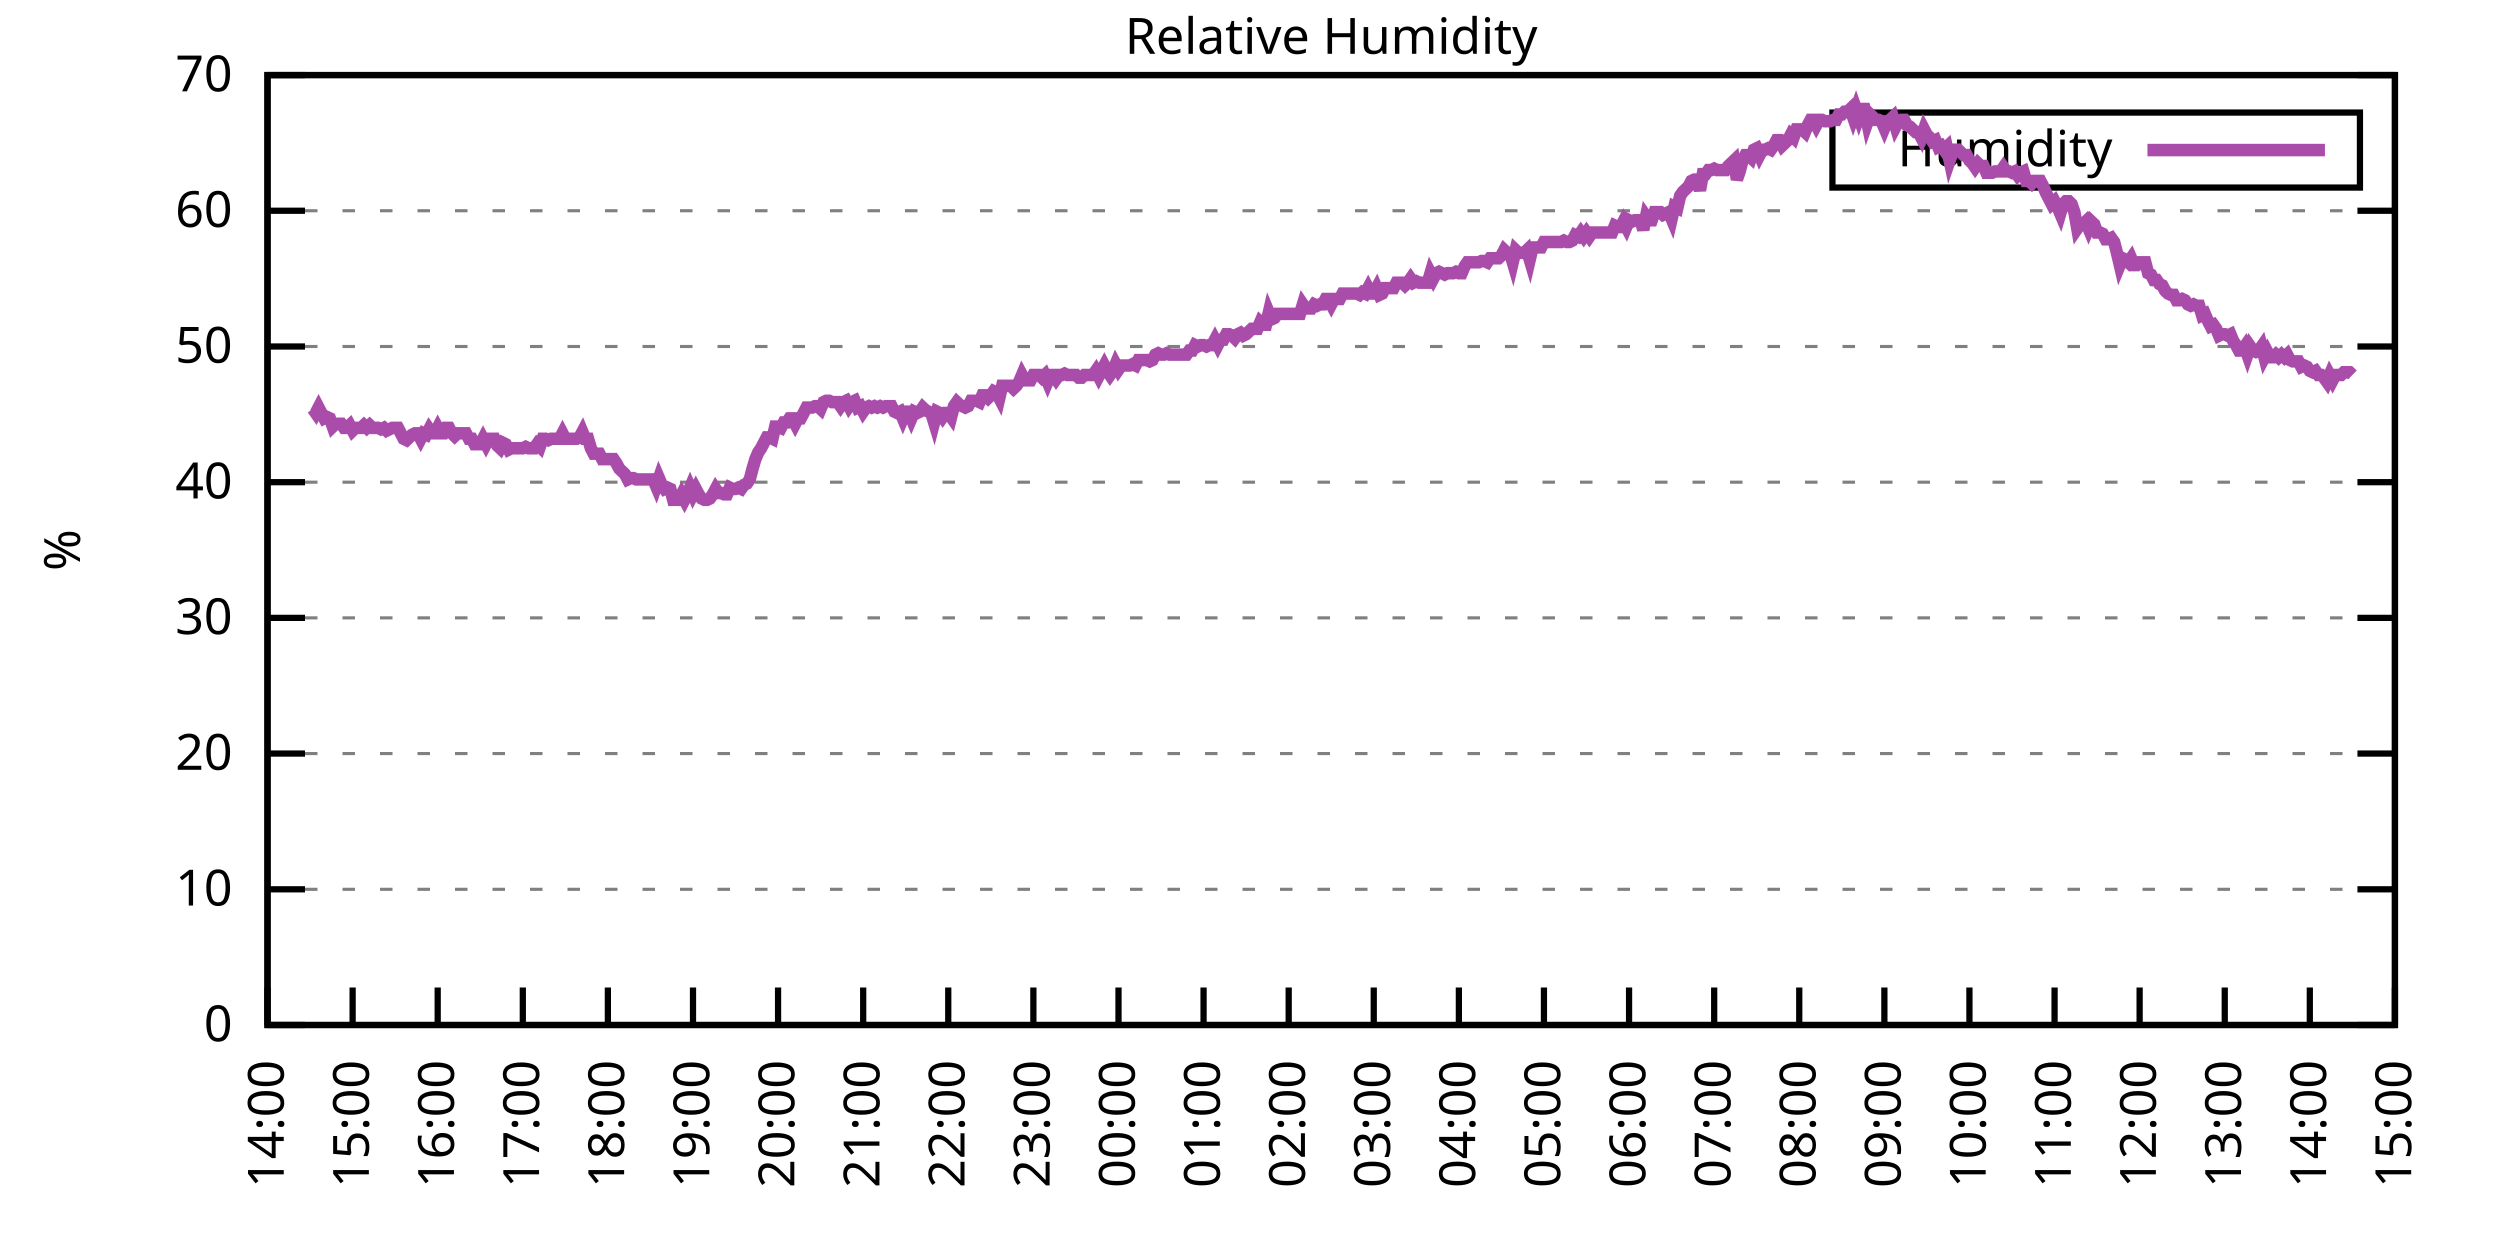
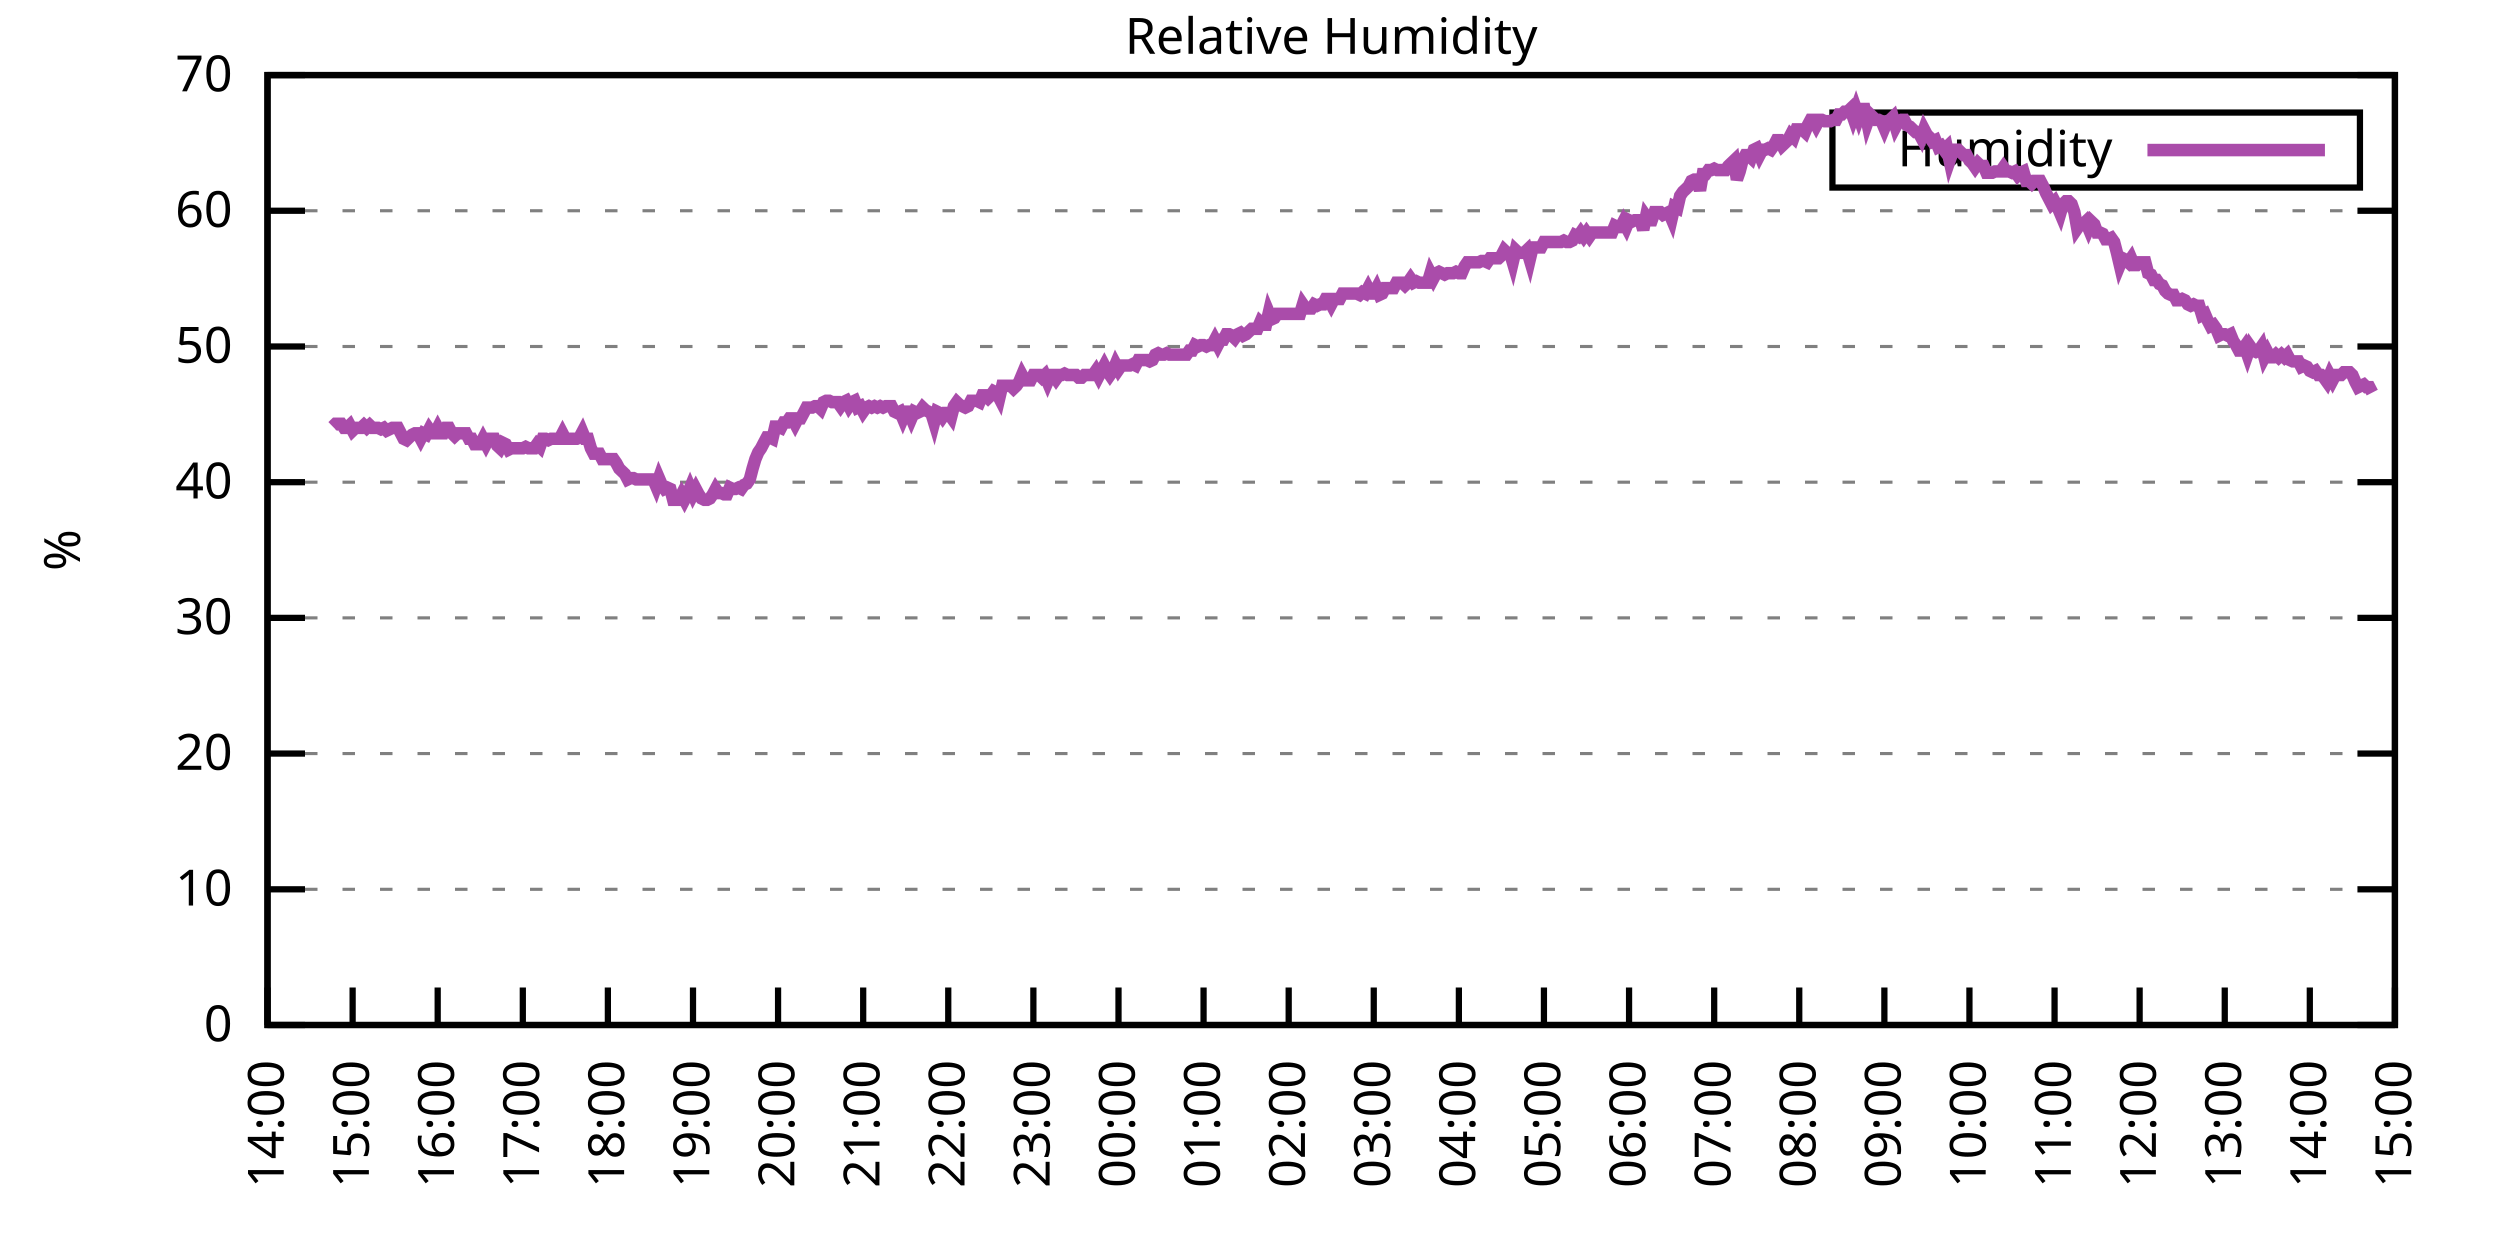
<svg xmlns="http://www.w3.org/2000/svg" xmlns:xlink="http://www.w3.org/1999/xlink" width="400" height="200" viewBox="0 0 400 200">
  <g id="gnuplot_canvas">
    <rect x="0" y="0" width="400" height="200" fill="none" />
    <defs>
      <circle id="gpDot" r="0.5" stroke-width="0.5" stroke="currentColor" />
      <path id="gpPt0" stroke-width="0.333" stroke="currentColor" d="M-1,0 h2 M0,-1 v2" />
      <path id="gpPt1" stroke-width="0.333" stroke="currentColor" d="M-1,-1 L1,1 M1,-1 L-1,1" />
      <path id="gpPt2" stroke-width="0.333" stroke="currentColor" d="M-1,0 L1,0 M0,-1 L0,1 M-1,-1 L1,1 M-1,1 L1,-1" />
      <rect id="gpPt3" stroke-width="0.333" stroke="currentColor" x="-1" y="-1" width="2" height="2" />
      <rect id="gpPt4" stroke-width="0.333" stroke="currentColor" fill="currentColor" x="-1" y="-1" width="2" height="2" />
      <circle id="gpPt5" stroke-width="0.333" stroke="currentColor" cx="0" cy="0" r="1" />
      <use xlink:href="#gpPt5" id="gpPt6" fill="currentColor" stroke="none" />
      <path id="gpPt7" stroke-width="0.333" stroke="currentColor" d="M0,-1.33 L-1.33,0.67 L1.33,0.67 z" />
      <use xlink:href="#gpPt7" id="gpPt8" fill="currentColor" stroke="none" />
      <use xlink:href="#gpPt7" id="gpPt9" stroke="currentColor" transform="rotate(180)" />
      <use xlink:href="#gpPt9" id="gpPt10" fill="currentColor" stroke="none" />
      <use xlink:href="#gpPt3" id="gpPt11" stroke="currentColor" transform="rotate(45)" />
      <use xlink:href="#gpPt11" id="gpPt12" fill="currentColor" stroke="none" />
      <path id="gpPt13" stroke-width="0.333" stroke="currentColor" d="M0,1.330 L1.265,0.411 L0.782,-1.067 L-0.782,-1.076 L-1.265,0.411 z" />
      <use xlink:href="#gpPt13" id="gpPt14" fill="currentColor" stroke="none" />
      <filter id="textbox" filterUnits="objectBoundingBox" x="0" y="0" height="1" width="1">
        <feFlood flood-color="white" flood-opacity="1" result="bgnd" />
        <feComposite in="SourceGraphic" in2="bgnd" operator="atop" />
      </filter>
      <filter id="greybox" filterUnits="objectBoundingBox" x="0" y="0" height="1" width="1">
        <feFlood flood-color="lightgrey" flood-opacity="1" result="grey" />
        <feComposite in="SourceGraphic" in2="grey" operator="atop" />
      </filter>
    </defs>
    <g fill="none" color="white" stroke="currentColor" stroke-width="1.00" stroke-linecap="butt" stroke-linejoin="miter">
</g>
    <g fill="none" color="black" stroke="currentColor" stroke-width="1.00" stroke-linecap="butt" stroke-linejoin="miter">
      <g stroke="none" shape-rendering="crispEdges">
        <polygon fill="rgb(255, 255, 255)" points="42.80,164.00 383.18,164.00 383.18,12.02 42.80,12.02 " />
      </g>
    </g>
    <g fill="none" color="black" stroke="currentColor" stroke-width="1.00" stroke-linecap="butt" stroke-linejoin="miter">
</g>
    <g fill="none" color="black" stroke="black" stroke-width="0.50" stroke-linecap="butt" stroke-linejoin="miter">
</g>
    <g fill="none" color="gray" stroke="currentColor" stroke-width="0.50" stroke-linecap="butt" stroke-linejoin="miter">
      <path stroke="gray" stroke-dasharray="2,4" class="gridline" d="M42.80,164.00 L383.19,164.00  " />
    </g>
    <g fill="none" color="gray" stroke="gray" stroke-width="1.00" stroke-linecap="butt" stroke-linejoin="miter">
</g>
    <g fill="none" color="black" stroke="currentColor" stroke-width="1.00" stroke-linecap="butt" stroke-linejoin="miter">
      <path stroke="black" d="M42.80,164.00 L48.80,164.00 M383.19,164.00 L377.19,164.00  " />
      <g transform="translate(37.20,166.60)" stroke="none" fill="black" font-family="Sans" font-size="8.00" text-anchor="end">
        <text>
          <tspan font-family="Sans"> 0</tspan>
        </text>
      </g>
    </g>
    <g fill="none" color="black" stroke="currentColor" stroke-width="1.00" stroke-linecap="butt" stroke-linejoin="miter">
</g>
    <g fill="none" color="black" stroke="black" stroke-width="0.50" stroke-linecap="butt" stroke-linejoin="miter">
</g>
    <g fill="none" color="gray" stroke="currentColor" stroke-width="0.50" stroke-linecap="butt" stroke-linejoin="miter">
      <path stroke="gray" stroke-dasharray="2,4" class="gridline" d="M42.80,142.29 L383.19,142.29  " />
    </g>
    <g fill="none" color="gray" stroke="gray" stroke-width="1.00" stroke-linecap="butt" stroke-linejoin="miter">
</g>
    <g fill="none" color="black" stroke="currentColor" stroke-width="1.00" stroke-linecap="butt" stroke-linejoin="miter">
      <path stroke="black" d="M42.80,142.29 L48.80,142.29 M383.19,142.29 L377.19,142.29  " />
      <g transform="translate(37.20,144.89)" stroke="none" fill="black" font-family="Sans" font-size="8.00" text-anchor="end">
        <text>
          <tspan font-family="Sans"> 10</tspan>
        </text>
      </g>
    </g>
    <g fill="none" color="black" stroke="currentColor" stroke-width="1.00" stroke-linecap="butt" stroke-linejoin="miter">
</g>
    <g fill="none" color="black" stroke="black" stroke-width="0.50" stroke-linecap="butt" stroke-linejoin="miter">
</g>
    <g fill="none" color="gray" stroke="currentColor" stroke-width="0.50" stroke-linecap="butt" stroke-linejoin="miter">
      <path stroke="gray" stroke-dasharray="2,4" class="gridline" d="M42.80,120.57 L383.19,120.57  " />
    </g>
    <g fill="none" color="gray" stroke="gray" stroke-width="1.00" stroke-linecap="butt" stroke-linejoin="miter">
</g>
    <g fill="none" color="black" stroke="currentColor" stroke-width="1.00" stroke-linecap="butt" stroke-linejoin="miter">
      <path stroke="black" d="M42.80,120.57 L48.80,120.57 M383.19,120.57 L377.19,120.57  " />
      <g transform="translate(37.20,123.17)" stroke="none" fill="black" font-family="Sans" font-size="8.00" text-anchor="end">
        <text>
          <tspan font-family="Sans"> 20</tspan>
        </text>
      </g>
    </g>
    <g fill="none" color="black" stroke="currentColor" stroke-width="1.00" stroke-linecap="butt" stroke-linejoin="miter">
</g>
    <g fill="none" color="black" stroke="black" stroke-width="0.50" stroke-linecap="butt" stroke-linejoin="miter">
</g>
    <g fill="none" color="gray" stroke="currentColor" stroke-width="0.50" stroke-linecap="butt" stroke-linejoin="miter">
      <path stroke="gray" stroke-dasharray="2,4" class="gridline" d="M42.80,98.86 L383.19,98.86  " />
    </g>
    <g fill="none" color="gray" stroke="gray" stroke-width="1.00" stroke-linecap="butt" stroke-linejoin="miter">
</g>
    <g fill="none" color="black" stroke="currentColor" stroke-width="1.00" stroke-linecap="butt" stroke-linejoin="miter">
      <path stroke="black" d="M42.80,98.86 L48.80,98.86 M383.19,98.86 L377.19,98.86  " />
      <g transform="translate(37.20,101.46)" stroke="none" fill="black" font-family="Sans" font-size="8.00" text-anchor="end">
        <text>
          <tspan font-family="Sans"> 30</tspan>
        </text>
      </g>
    </g>
    <g fill="none" color="black" stroke="currentColor" stroke-width="1.00" stroke-linecap="butt" stroke-linejoin="miter">
</g>
    <g fill="none" color="black" stroke="black" stroke-width="0.50" stroke-linecap="butt" stroke-linejoin="miter">
</g>
    <g fill="none" color="gray" stroke="currentColor" stroke-width="0.50" stroke-linecap="butt" stroke-linejoin="miter">
      <path stroke="gray" stroke-dasharray="2,4" class="gridline" d="M42.80,77.15 L383.19,77.15  " />
    </g>
    <g fill="none" color="gray" stroke="gray" stroke-width="1.00" stroke-linecap="butt" stroke-linejoin="miter">
</g>
    <g fill="none" color="black" stroke="currentColor" stroke-width="1.00" stroke-linecap="butt" stroke-linejoin="miter">
      <path stroke="black" d="M42.80,77.15 L48.80,77.15 M383.19,77.15 L377.19,77.15  " />
      <g transform="translate(37.20,79.75)" stroke="none" fill="black" font-family="Sans" font-size="8.00" text-anchor="end">
        <text>
          <tspan font-family="Sans"> 40</tspan>
        </text>
      </g>
    </g>
    <g fill="none" color="black" stroke="currentColor" stroke-width="1.00" stroke-linecap="butt" stroke-linejoin="miter">
</g>
    <g fill="none" color="black" stroke="black" stroke-width="0.50" stroke-linecap="butt" stroke-linejoin="miter">
</g>
    <g fill="none" color="gray" stroke="currentColor" stroke-width="0.50" stroke-linecap="butt" stroke-linejoin="miter">
      <path stroke="gray" stroke-dasharray="2,4" class="gridline" d="M42.80,55.44 L383.19,55.44  " />
    </g>
    <g fill="none" color="gray" stroke="gray" stroke-width="1.00" stroke-linecap="butt" stroke-linejoin="miter">
</g>
    <g fill="none" color="black" stroke="currentColor" stroke-width="1.00" stroke-linecap="butt" stroke-linejoin="miter">
      <path stroke="black" d="M42.80,55.44 L48.80,55.44 M383.19,55.44 L377.19,55.44  " />
      <g transform="translate(37.20,58.04)" stroke="none" fill="black" font-family="Sans" font-size="8.00" text-anchor="end">
        <text>
          <tspan font-family="Sans"> 50</tspan>
        </text>
      </g>
    </g>
    <g fill="none" color="black" stroke="currentColor" stroke-width="1.00" stroke-linecap="butt" stroke-linejoin="miter">
</g>
    <g fill="none" color="black" stroke="black" stroke-width="0.50" stroke-linecap="butt" stroke-linejoin="miter">
</g>
    <g fill="none" color="gray" stroke="currentColor" stroke-width="0.50" stroke-linecap="butt" stroke-linejoin="miter">
      <path stroke="gray" stroke-dasharray="2,4" class="gridline" d="M42.80,33.72 L383.19,33.72  " />
    </g>
    <g fill="none" color="gray" stroke="gray" stroke-width="1.00" stroke-linecap="butt" stroke-linejoin="miter">
</g>
    <g fill="none" color="black" stroke="currentColor" stroke-width="1.00" stroke-linecap="butt" stroke-linejoin="miter">
      <path stroke="black" d="M42.80,33.72 L48.80,33.72 M383.19,33.72 L377.19,33.72  " />
      <g transform="translate(37.20,36.32)" stroke="none" fill="black" font-family="Sans" font-size="8.00" text-anchor="end">
        <text>
          <tspan font-family="Sans"> 60</tspan>
        </text>
      </g>
    </g>
    <g fill="none" color="black" stroke="currentColor" stroke-width="1.00" stroke-linecap="butt" stroke-linejoin="miter">
</g>
    <g fill="none" color="black" stroke="black" stroke-width="0.50" stroke-linecap="butt" stroke-linejoin="miter">
</g>
    <g fill="none" color="gray" stroke="currentColor" stroke-width="0.50" stroke-linecap="butt" stroke-linejoin="miter">
      <path stroke="gray" stroke-dasharray="2,4" class="gridline" d="M42.80,12.01 L383.19,12.01  " />
    </g>
    <g fill="none" color="gray" stroke="gray" stroke-width="1.00" stroke-linecap="butt" stroke-linejoin="miter">
</g>
    <g fill="none" color="black" stroke="currentColor" stroke-width="1.00" stroke-linecap="butt" stroke-linejoin="miter">
      <path stroke="black" d="M42.80,12.01 L48.80,12.01 M383.19,12.01 L377.19,12.01  " />
      <g transform="translate(37.20,14.61)" stroke="none" fill="black" font-family="Sans" font-size="8.00" text-anchor="end">
        <text>
          <tspan font-family="Sans"> 70</tspan>
        </text>
      </g>
    </g>
    <g fill="none" color="black" stroke="currentColor" stroke-width="1.00" stroke-linecap="butt" stroke-linejoin="miter">
      <path stroke="black" d="M42.80,164.00 L42.80,158.00  " />
      <g transform="translate(45.40,169.60) rotate(270.00)" stroke="none" fill="black" font-family="Sans" font-size="8.00" text-anchor="end">
        <text>
          <tspan font-family="Sans">14:00</tspan>
        </text>
      </g>
    </g>
    <g fill="none" color="black" stroke="currentColor" stroke-width="1.00" stroke-linecap="butt" stroke-linejoin="miter">
      <path stroke="black" d="M56.42,164.00 L56.42,158.00  " />
      <g transform="translate(59.02,169.60) rotate(270.00)" stroke="none" fill="black" font-family="Sans" font-size="8.00" text-anchor="end">
        <text>
          <tspan font-family="Sans">15:00</tspan>
        </text>
      </g>
    </g>
    <g fill="none" color="black" stroke="currentColor" stroke-width="1.00" stroke-linecap="butt" stroke-linejoin="miter">
      <path stroke="black" d="M70.03,164.00 L70.03,158.00  " />
      <g transform="translate(72.63,169.60) rotate(270.00)" stroke="none" fill="black" font-family="Sans" font-size="8.00" text-anchor="end">
        <text>
          <tspan font-family="Sans">16:00</tspan>
        </text>
      </g>
    </g>
    <g fill="none" color="black" stroke="currentColor" stroke-width="1.00" stroke-linecap="butt" stroke-linejoin="miter">
      <path stroke="black" d="M83.65,164.00 L83.65,158.00  " />
      <g transform="translate(86.25,169.60) rotate(270.00)" stroke="none" fill="black" font-family="Sans" font-size="8.00" text-anchor="end">
        <text>
          <tspan font-family="Sans">17:00</tspan>
        </text>
      </g>
    </g>
    <g fill="none" color="black" stroke="currentColor" stroke-width="1.00" stroke-linecap="butt" stroke-linejoin="miter">
      <path stroke="black" d="M97.26,164.00 L97.26,158.00  " />
      <g transform="translate(99.86,169.60) rotate(270.00)" stroke="none" fill="black" font-family="Sans" font-size="8.00" text-anchor="end">
        <text>
          <tspan font-family="Sans">18:00</tspan>
        </text>
      </g>
    </g>
    <g fill="none" color="black" stroke="currentColor" stroke-width="1.00" stroke-linecap="butt" stroke-linejoin="miter">
      <path stroke="black" d="M110.88,164.00 L110.88,158.00  " />
      <g transform="translate(113.48,169.60) rotate(270.00)" stroke="none" fill="black" font-family="Sans" font-size="8.00" text-anchor="end">
        <text>
          <tspan font-family="Sans">19:00</tspan>
        </text>
      </g>
    </g>
    <g fill="none" color="black" stroke="currentColor" stroke-width="1.00" stroke-linecap="butt" stroke-linejoin="miter">
      <path stroke="black" d="M124.49,164.00 L124.49,158.00  " />
      <g transform="translate(127.09,169.60) rotate(270.00)" stroke="none" fill="black" font-family="Sans" font-size="8.00" text-anchor="end">
        <text>
          <tspan font-family="Sans">20:00</tspan>
        </text>
      </g>
    </g>
    <g fill="none" color="black" stroke="currentColor" stroke-width="1.00" stroke-linecap="butt" stroke-linejoin="miter">
      <path stroke="black" d="M138.11,164.00 L138.11,158.00  " />
      <g transform="translate(140.71,169.60) rotate(270.00)" stroke="none" fill="black" font-family="Sans" font-size="8.00" text-anchor="end">
        <text>
          <tspan font-family="Sans">21:00</tspan>
        </text>
      </g>
    </g>
    <g fill="none" color="black" stroke="currentColor" stroke-width="1.00" stroke-linecap="butt" stroke-linejoin="miter">
      <path stroke="black" d="M151.72,164.00 L151.72,158.00  " />
      <g transform="translate(154.32,169.60) rotate(270.00)" stroke="none" fill="black" font-family="Sans" font-size="8.00" text-anchor="end">
        <text>
          <tspan font-family="Sans">22:00</tspan>
        </text>
      </g>
    </g>
    <g fill="none" color="black" stroke="currentColor" stroke-width="1.00" stroke-linecap="butt" stroke-linejoin="miter">
      <path stroke="black" d="M165.34,164.00 L165.34,158.00  " />
      <g transform="translate(167.94,169.60) rotate(270.00)" stroke="none" fill="black" font-family="Sans" font-size="8.00" text-anchor="end">
        <text>
          <tspan font-family="Sans">23:00</tspan>
        </text>
      </g>
    </g>
    <g fill="none" color="black" stroke="currentColor" stroke-width="1.00" stroke-linecap="butt" stroke-linejoin="miter">
      <path stroke="black" d="M178.96,164.00 L178.96,158.00  " />
      <g transform="translate(181.56,169.60) rotate(270.00)" stroke="none" fill="black" font-family="Sans" font-size="8.00" text-anchor="end">
        <text>
          <tspan font-family="Sans">00:00</tspan>
        </text>
      </g>
    </g>
    <g fill="none" color="black" stroke="currentColor" stroke-width="1.00" stroke-linecap="butt" stroke-linejoin="miter">
      <path stroke="black" d="M192.57,164.00 L192.57,158.00  " />
      <g transform="translate(195.17,169.60) rotate(270.00)" stroke="none" fill="black" font-family="Sans" font-size="8.00" text-anchor="end">
        <text>
          <tspan font-family="Sans">01:00</tspan>
        </text>
      </g>
    </g>
    <g fill="none" color="black" stroke="currentColor" stroke-width="1.00" stroke-linecap="butt" stroke-linejoin="miter">
      <path stroke="black" d="M206.19,164.00 L206.19,158.00  " />
      <g transform="translate(208.79,169.60) rotate(270.00)" stroke="none" fill="black" font-family="Sans" font-size="8.00" text-anchor="end">
        <text>
          <tspan font-family="Sans">02:00</tspan>
        </text>
      </g>
    </g>
    <g fill="none" color="black" stroke="currentColor" stroke-width="1.00" stroke-linecap="butt" stroke-linejoin="miter">
      <path stroke="black" d="M219.80,164.00 L219.80,158.00  " />
      <g transform="translate(222.40,169.60) rotate(270.00)" stroke="none" fill="black" font-family="Sans" font-size="8.00" text-anchor="end">
        <text>
          <tspan font-family="Sans">03:00</tspan>
        </text>
      </g>
    </g>
    <g fill="none" color="black" stroke="currentColor" stroke-width="1.00" stroke-linecap="butt" stroke-linejoin="miter">
      <path stroke="black" d="M233.42,164.00 L233.42,158.00  " />
      <g transform="translate(236.02,169.60) rotate(270.00)" stroke="none" fill="black" font-family="Sans" font-size="8.00" text-anchor="end">
        <text>
          <tspan font-family="Sans">04:00</tspan>
        </text>
      </g>
    </g>
    <g fill="none" color="black" stroke="currentColor" stroke-width="1.00" stroke-linecap="butt" stroke-linejoin="miter">
      <path stroke="black" d="M247.03,164.00 L247.03,158.00  " />
      <g transform="translate(249.63,169.60) rotate(270.00)" stroke="none" fill="black" font-family="Sans" font-size="8.00" text-anchor="end">
        <text>
          <tspan font-family="Sans">05:00</tspan>
        </text>
      </g>
    </g>
    <g fill="none" color="black" stroke="currentColor" stroke-width="1.00" stroke-linecap="butt" stroke-linejoin="miter">
      <path stroke="black" d="M260.65,164.00 L260.65,158.00  " />
      <g transform="translate(263.25,169.60) rotate(270.00)" stroke="none" fill="black" font-family="Sans" font-size="8.00" text-anchor="end">
        <text>
          <tspan font-family="Sans">06:00</tspan>
        </text>
      </g>
    </g>
    <g fill="none" color="black" stroke="currentColor" stroke-width="1.00" stroke-linecap="butt" stroke-linejoin="miter">
      <path stroke="black" d="M274.27,164.00 L274.27,158.00  " />
      <g transform="translate(276.87,169.60) rotate(270.00)" stroke="none" fill="black" font-family="Sans" font-size="8.00" text-anchor="end">
        <text>
          <tspan font-family="Sans">07:00</tspan>
        </text>
      </g>
    </g>
    <g fill="none" color="black" stroke="currentColor" stroke-width="1.00" stroke-linecap="butt" stroke-linejoin="miter">
      <path stroke="black" d="M287.88,164.00 L287.88,158.00  " />
      <g transform="translate(290.48,169.60) rotate(270.00)" stroke="none" fill="black" font-family="Sans" font-size="8.00" text-anchor="end">
        <text>
          <tspan font-family="Sans">08:00</tspan>
        </text>
      </g>
    </g>
    <g fill="none" color="black" stroke="currentColor" stroke-width="1.00" stroke-linecap="butt" stroke-linejoin="miter">
      <path stroke="black" d="M301.50,164.00 L301.50,158.00  " />
      <g transform="translate(304.10,169.60) rotate(270.00)" stroke="none" fill="black" font-family="Sans" font-size="8.00" text-anchor="end">
        <text>
          <tspan font-family="Sans">09:00</tspan>
        </text>
      </g>
    </g>
    <g fill="none" color="black" stroke="currentColor" stroke-width="1.00" stroke-linecap="butt" stroke-linejoin="miter">
      <path stroke="black" d="M315.11,164.00 L315.11,158.00  " />
      <g transform="translate(317.71,169.60) rotate(270.00)" stroke="none" fill="black" font-family="Sans" font-size="8.00" text-anchor="end">
        <text>
          <tspan font-family="Sans">10:00</tspan>
        </text>
      </g>
    </g>
    <g fill="none" color="black" stroke="currentColor" stroke-width="1.00" stroke-linecap="butt" stroke-linejoin="miter">
      <path stroke="black" d="M328.73,164.00 L328.73,158.00  " />
      <g transform="translate(331.33,169.60) rotate(270.00)" stroke="none" fill="black" font-family="Sans" font-size="8.00" text-anchor="end">
        <text>
          <tspan font-family="Sans">11:00</tspan>
        </text>
      </g>
    </g>
    <g fill="none" color="black" stroke="currentColor" stroke-width="1.00" stroke-linecap="butt" stroke-linejoin="miter">
      <path stroke="black" d="M342.34,164.00 L342.34,158.00  " />
      <g transform="translate(344.94,169.60) rotate(270.00)" stroke="none" fill="black" font-family="Sans" font-size="8.00" text-anchor="end">
        <text>
          <tspan font-family="Sans">12:00</tspan>
        </text>
      </g>
    </g>
    <g fill="none" color="black" stroke="currentColor" stroke-width="1.00" stroke-linecap="butt" stroke-linejoin="miter">
      <path stroke="black" d="M355.96,164.00 L355.96,158.00  " />
      <g transform="translate(358.56,169.60) rotate(270.00)" stroke="none" fill="black" font-family="Sans" font-size="8.00" text-anchor="end">
        <text>
          <tspan font-family="Sans">13:00</tspan>
        </text>
      </g>
    </g>
    <g fill="none" color="black" stroke="currentColor" stroke-width="1.00" stroke-linecap="butt" stroke-linejoin="miter">
      <path stroke="black" d="M369.57,164.00 L369.57,158.00  " />
      <g transform="translate(372.17,169.60) rotate(270.00)" stroke="none" fill="black" font-family="Sans" font-size="8.00" text-anchor="end">
        <text>
          <tspan font-family="Sans">14:00</tspan>
        </text>
      </g>
    </g>
    <g fill="none" color="black" stroke="currentColor" stroke-width="1.00" stroke-linecap="butt" stroke-linejoin="miter">
      <path stroke="black" d="M383.19,164.00 L383.19,158.00  " />
      <g transform="translate(385.79,169.60) rotate(270.00)" stroke="none" fill="black" font-family="Sans" font-size="8.00" text-anchor="end">
        <text>
          <tspan font-family="Sans">15:00</tspan>
        </text>
      </g>
    </g>
    <g fill="none" color="black" stroke="currentColor" stroke-width="1.00" stroke-linecap="butt" stroke-linejoin="miter">
</g>
    <g fill="none" color="black" stroke="currentColor" stroke-width="1.00" stroke-linecap="butt" stroke-linejoin="miter">
      <path stroke="black" d="M42.80,12.01 L42.80,164.00 L383.19,164.00 L383.19,12.01 L42.80,12.01 Z  " />
    </g>
    <g fill="none" color="black" stroke="currentColor" stroke-width="1.00" stroke-linecap="butt" stroke-linejoin="miter">
</g>
    <g fill="none" color="black" stroke="currentColor" stroke-width="1.00" stroke-linecap="butt" stroke-linejoin="miter">
      <path stroke="black" d="M293.19,30.01 L293.19,18.01 L377.59,18.01 L377.59,30.01 L293.19,30.01 Z  " />
    </g>
    <g id="Relative_Humidity_plot_1">
      <g fill="none" color="white" stroke="black" stroke-width="2.00" stroke-linecap="butt" stroke-linejoin="miter">
</g>
      <g fill="none" color="black" stroke="currentColor" stroke-width="2.00" stroke-linecap="butt" stroke-linejoin="miter">
        <g transform="translate(337.99,26.61)" stroke="none" fill="black" font-family="Sans" font-size="8.00" text-anchor="end">
          <text>
            <tspan font-family="Sans">Humidity</tspan>
          </text>
        </g>
      </g>
      <g fill="none" color="black" stroke="currentColor" stroke-width="2.00" stroke-linecap="butt" stroke-linejoin="miter">
-         <path stroke="rgb(170,  76, 170)" d="M343.59,24.01 L371.99,24.01 M50.06,65.42 L50.52,66.08 L50.97,65.21 L51.42,66.08 L51.88,66.94 L52.33,66.73   L52.78,66.94 L53.24,68.25 L53.69,67.81 L54.15,67.81 L54.60,67.81 L55.05,68.46 L55.51,68.46 L55.96,68.03   L56.42,68.90 L56.87,68.46 L57.32,68.46 L57.78,68.46 L58.23,68.03 L58.68,68.46 L59.14,68.03 L59.59,68.46   L60.05,68.46 L60.50,68.46 L60.95,68.68 L61.41,68.46 L61.86,68.90 L62.32,68.68 L62.77,68.46 L63.22,68.46   L63.68,68.46 L64.13,69.33 L64.58,70.20 L65.04,70.42 L65.49,69.98 L65.95,69.55 L66.40,69.33 L66.85,69.33   L67.31,70.20 L67.76,69.33 L68.22,69.55 L68.67,68.68 L69.12,69.33 L69.58,69.33 L70.03,68.46 L70.49,69.33   L70.94,69.33 L71.39,68.46 L71.85,68.46 L72.30,69.33 L72.75,69.77 L73.21,69.33 L73.66,69.33 L74.12,69.33   L74.57,69.33 L75.02,70.20 L75.48,70.20 L75.93,71.07 L76.39,71.07 L76.84,71.07 L77.29,70.20 L77.75,71.07   L78.20,70.20 L78.65,70.20 L79.11,70.20 L79.56,71.29 L80.02,71.72 L80.47,70.85 L80.92,71.07 L81.38,71.94   L81.83,71.72 L82.29,71.72 L82.74,71.72 L83.19,71.72 L83.65,71.72 L84.10,71.50 L84.55,71.72 L85.01,71.72   L85.46,71.72 L85.92,71.07 L86.37,71.50 L86.82,70.20 L87.28,70.20 L87.73,70.42 L88.19,70.20 L88.64,70.20   L89.09,70.20 L89.55,70.20 L90.00,69.33 L90.45,70.20 L90.91,70.20 L91.36,70.20 L91.82,70.20 L92.27,70.20   L92.72,69.98 L93.18,69.11 L93.63,70.20 L94.09,70.20 L94.54,71.72 L94.99,72.59 L95.45,72.59 L95.90,72.59   L96.35,73.46 L96.81,73.46 L97.26,73.46 L97.72,73.46 L98.17,73.46 L98.62,74.11 L99.08,74.98 L99.53,75.41   L99.99,75.85 L100.44,76.71 L100.89,76.50 L101.35,76.50 L101.80,76.71 L102.25,76.71 L102.71,76.71 L103.16,76.71   L103.62,76.71 L104.07,76.71 L104.52,76.71 L104.98,77.80 L105.43,76.50 L105.89,77.58 L106.34,78.23 L106.79,78.02   L107.25,78.23 L107.70,79.97 L108.15,79.97 L108.61,79.97 L109.06,79.10 L109.52,79.97 L109.97,79.10 L110.42,78.02   L110.88,79.10 L111.33,78.23 L111.79,79.10 L112.24,79.75 L112.69,79.97 L113.15,79.97 L113.60,79.75 L114.05,79.10   L114.51,78.23 L114.96,78.89 L115.42,78.89 L115.87,79.10 L116.32,79.10 L116.78,78.02 L117.23,78.23 L117.69,78.23   L118.14,78.02 L118.59,78.23 L119.05,77.58 L119.50,77.37 L119.96,76.71 L120.41,74.98 L120.86,73.46 L121.32,72.37   L121.77,71.72 L122.22,70.85 L122.68,69.98 L123.13,69.98 L123.59,70.20 L124.04,68.25 L124.49,68.25 L124.95,68.46   L125.40,67.59 L125.86,67.59 L126.31,66.94 L126.76,66.94 L127.22,67.81 L127.67,66.94 L128.12,66.94 L128.58,66.08   L129.03,65.21 L129.49,65.21 L129.94,65.21 L130.39,64.99 L130.85,64.99 L131.30,65.42 L131.76,64.34 L132.21,64.12   L132.66,64.12 L133.12,64.34 L133.57,64.34 L134.02,64.34 L134.48,64.99 L134.93,64.34 L135.39,64.12 L135.84,64.99   L136.29,64.34 L136.75,64.12 L137.20,65.21 L137.66,64.99 L138.11,65.86 L138.56,65.21 L139.02,64.99 L139.47,65.21   L139.92,64.99 L140.38,65.21 L140.83,64.99 L141.29,65.21 L141.74,64.99 L142.19,64.99 L142.65,64.99 L143.10,65.86   L143.56,66.08 L144.01,65.86 L144.46,66.94 L144.92,65.86 L145.37,65.86 L145.82,66.94 L146.28,65.86 L146.73,66.08   L147.19,65.86 L147.64,65.21 L148.09,65.64 L148.55,65.86 L149.00,66.08 L149.46,67.59 L149.91,65.86 L150.36,66.08   L150.82,66.73 L151.27,66.08 L151.72,66.08 L152.18,66.73 L152.63,64.99 L153.09,64.34 L153.54,64.77 L153.99,64.99   L154.45,65.21 L154.90,64.99 L155.36,64.12 L155.81,64.12 L156.26,64.12 L156.72,64.34 L157.17,63.25 L157.62,63.25   L158.08,63.69 L158.53,63.25 L158.99,62.60 L159.44,62.82 L159.89,63.69 L160.35,61.73 L160.80,61.73 L161.26,61.73   L161.71,61.73 L162.16,62.17 L162.62,61.73 L163.07,61.08 L163.52,60.00 L163.98,60.86 L164.43,60.86 L164.89,60.86   L165.34,60.00 L165.79,60.00 L166.25,60.00 L166.70,60.43 L167.16,60.00 L167.61,61.08 L168.06,60.00 L168.52,60.00   L168.97,60.65 L169.43,60.00 L169.88,60.00 L170.33,59.78 L170.79,60.00 L171.24,60.00 L171.69,60.00 L172.15,60.00   L172.60,60.43 L173.06,60.43 L173.51,60.00 L173.96,60.00 L174.42,60.00 L174.87,60.00 L175.33,59.34 L175.78,60.21   L176.23,59.34 L176.69,58.48 L177.14,59.34 L177.59,60.00 L178.05,59.34 L178.50,58.26 L178.96,59.13 L179.41,58.48   L179.86,58.48 L180.32,58.48 L180.77,58.48 L181.23,58.26 L181.68,58.48 L182.13,57.61 L182.59,57.61 L183.04,57.61   L183.49,57.61 L183.95,57.82 L184.40,57.61 L184.86,56.74 L185.31,56.52 L185.76,56.74 L186.22,56.74 L186.67,56.52   L187.13,56.74 L187.58,56.74 L188.03,56.74 L188.49,56.74 L188.94,56.74 L189.39,56.74 L189.85,56.74 L190.30,56.09   L190.76,56.09 L191.21,55.22 L191.66,55.44 L192.12,55.22 L192.57,55.22 L193.03,55.44 L193.48,55.22 L193.93,55.22   L194.39,54.35 L194.84,55.22 L195.29,54.35 L195.75,54.35 L196.20,53.48 L196.66,53.48 L197.11,53.70 L197.56,54.13   L198.02,53.48 L198.47,53.26 L198.93,53.70 L199.38,53.48 L199.83,53.05 L200.29,52.61 L200.74,52.61 L201.19,52.61   L201.65,51.53 L202.10,51.96 L202.56,51.96 L203.01,50.01 L203.46,51.09 L203.92,50.88 L204.37,50.22 L204.83,50.22   L205.28,50.22 L205.73,50.22 L206.19,50.22 L206.64,50.22 L207.09,50.22 L207.55,50.22 L208.00,50.22 L208.46,48.70   L208.91,49.36 L209.36,49.36 L209.82,49.36 L210.27,48.70 L210.73,48.92 L211.18,48.70 L211.63,48.70 L212.09,47.84   L212.54,47.84 L213.00,48.70 L213.45,47.84 L213.90,47.84 L214.36,47.84 L214.81,46.97 L215.26,46.97 L215.72,46.97   L216.17,46.97 L216.63,46.97 L217.08,46.97 L217.53,47.18 L217.99,46.75 L218.44,46.97 L218.90,46.10 L219.35,46.97   L219.80,46.97 L220.26,46.10 L220.71,47.18 L221.16,46.97 L221.62,46.10 L222.07,46.10 L222.53,46.10 L222.98,46.10   L223.43,45.23 L223.89,45.23 L224.34,45.23 L224.80,45.66 L225.25,45.23 L225.70,44.58 L226.16,45.23 L226.61,45.01   L227.06,45.23 L227.52,45.23 L227.97,45.23 L228.43,45.23 L228.88,43.71 L229.33,44.58 L229.79,43.71 L230.24,43.49   L230.70,43.71 L231.15,43.93 L231.60,43.71 L232.06,43.71 L232.51,43.71 L232.96,43.49 L233.42,43.71 L233.87,43.71   L234.33,42.63 L234.78,41.97 L235.23,41.97 L235.69,41.97 L236.14,41.97 L236.60,41.97 L237.05,41.76 L237.50,41.76   L237.96,41.97 L238.41,41.32 L238.86,41.32 L239.32,41.32 L239.77,41.32 L240.23,40.89 L240.68,40.02 L241.13,40.45   L241.59,40.45 L242.04,41.97 L242.50,40.02 L242.95,40.45 L243.40,40.45 L243.86,40.45 L244.31,40.02 L244.76,41.54   L245.22,39.59 L245.67,39.59 L246.13,39.59 L246.58,39.59 L247.03,38.72 L247.49,38.72 L247.94,38.72 L248.40,38.72   L248.85,38.72 L249.30,38.72 L249.76,38.72 L250.21,38.50 L250.66,38.72 L251.12,38.72 L251.57,38.50 L252.03,37.63   L252.48,37.85 L252.93,37.20 L253.39,37.85 L253.84,37.20 L254.30,37.85 L254.75,37.20 L255.20,37.20 L255.66,37.20   L256.11,37.20 L256.56,37.20 L257.02,37.20 L257.47,37.20 L257.93,37.20 L258.38,36.11 L258.83,36.33 L259.29,36.33   L259.74,35.46 L260.20,36.33 L260.65,35.24 L261.10,35.46 L261.56,35.24 L262.01,35.24 L262.47,35.24 L262.92,36.76   L263.37,34.59 L263.83,35.24 L264.28,35.24 L264.73,33.94 L265.19,33.94 L265.64,33.94 L266.10,34.37 L266.55,34.16   L267.00,33.94 L267.46,35.03 L267.91,33.07 L268.37,33.29 L268.82,31.33 L269.27,30.68 L269.73,30.25 L270.18,29.81   L270.63,28.95 L271.09,28.73 L271.54,28.73 L272.00,30.47 L272.45,27.86 L272.90,27.86 L273.36,27.21 L273.81,27.21   L274.27,26.99 L274.72,27.21 L275.17,27.21 L275.63,27.21 L276.08,27.21 L276.53,26.56 L276.99,26.12 L277.44,25.69   L277.90,28.73 L278.35,27.43 L278.80,25.69 L279.26,24.82 L279.71,24.82 L280.17,25.25 L280.62,23.95 L281.07,23.73   L281.53,24.82 L281.98,23.95 L282.43,23.95 L282.89,23.73 L283.34,23.95 L283.80,23.30 L284.25,22.43 L284.70,22.43   L285.16,23.30 L285.61,22.87 L286.07,22.43 L286.52,21.56 L286.97,22.00 L287.43,20.70 L287.88,20.70 L288.33,20.70   L288.79,21.13 L289.24,20.04 L289.70,19.18 L290.15,19.18 L290.60,20.04 L291.06,19.18 L291.51,19.18 L291.97,19.39   L292.42,19.39 L292.87,19.39 L293.33,19.18 L293.78,19.18 L294.23,18.31 L294.69,18.31 L295.14,17.87 L295.60,17.87   L296.05,17.44 L296.50,18.74 L296.96,17.44 L297.41,18.74 L297.87,17.44 L298.32,17.44 L298.77,19.61 L299.23,18.31   L299.68,18.74 L300.13,19.18 L300.59,19.18 L301.04,19.39 L301.50,20.48 L301.95,19.39 L302.40,19.18 L302.86,18.74   L303.31,20.26 L303.77,19.39 L304.22,19.18 L304.67,19.18 L305.13,20.04 L305.58,20.26 L306.03,20.70 L306.49,21.13   L306.94,21.13 L307.40,22.00 L307.85,20.70 L308.30,21.56 L308.76,22.00 L309.21,22.65 L309.67,22.43 L310.12,23.52   L310.57,23.30 L311.03,23.95 L311.48,23.52 L311.94,25.69 L312.39,24.39 L312.84,23.95 L313.30,23.95 L313.75,24.39   L314.20,24.82 L314.66,24.82 L315.11,25.69 L315.57,26.12 L316.02,26.77 L316.47,26.12 L316.93,26.56 L317.38,26.56   L317.84,27.64 L318.29,27.64 L318.74,27.64 L319.20,27.43 L319.65,27.43 L320.10,27.43 L320.56,26.77 L321.01,27.43   L321.47,27.43 L321.92,27.64 L322.37,27.43 L322.83,28.08 L323.28,27.64 L323.74,27.43 L324.19,28.95 L324.64,28.95   L325.10,29.38 L325.55,28.95 L326.00,28.95 L326.46,28.95 L326.91,29.81 L327.37,30.90 L327.82,31.77 L328.27,32.64   L328.73,32.20 L329.18,33.07 L329.64,34.16 L330.09,32.64 L330.54,32.20 L331.00,32.20 L331.45,32.64 L331.90,33.94   L332.36,36.55 L332.81,35.89 L333.27,35.89 L333.72,35.46 L334.17,36.55 L334.63,35.46 L335.08,35.89 L335.54,37.20   L335.99,37.20 L336.44,37.41 L336.90,38.28 L337.35,38.28 L337.80,38.07 L338.26,38.72 L338.71,40.45 L339.17,42.41   L339.62,41.32 L340.07,41.54 L340.53,41.97 L340.98,41.32 L341.44,42.41 L341.89,42.41 L342.34,41.97 L342.80,41.97   L343.25,41.97 L343.70,43.71 L344.16,43.93 L344.61,44.80 L345.07,44.80 L345.52,45.45 L345.97,45.66 L346.43,46.53   L346.88,46.97 L347.34,47.18 L347.79,47.18 L348.24,48.05 L348.70,48.05 L349.15,47.84 L349.60,48.05 L350.06,48.70   L350.51,48.92 L350.97,48.70 L351.42,48.92 L351.87,48.92 L352.33,50.44 L352.78,50.22 L353.24,51.31 L353.69,52.18   L354.14,51.96 L354.60,52.61 L355.05,53.70 L355.50,53.48 L355.96,53.48 L356.41,53.70 L356.87,53.48 L357.32,54.57   L357.77,55.22 L358.23,56.09 L358.68,56.09 L359.14,55.44 L359.59,56.74 L360.04,55.44 L360.50,56.09 L360.95,56.30   L361.41,56.09 L361.86,55.44 L362.31,57.17 L362.77,56.30 L363.22,57.17 L363.67,57.17 L364.13,56.74 L364.58,57.17   L365.04,56.74 L365.49,57.17 L365.94,56.74 L366.40,57.61 L366.85,57.82 L367.31,57.82 L367.76,57.82 L368.21,58.69   L368.67,58.48 L369.12,58.69 L369.57,59.34 L370.03,59.56 L370.48,59.34 L370.94,60.00 L371.39,60.00 L371.84,60.43   L372.30,61.08 L372.75,60.00 L373.21,60.86 L373.66,60.00 L374.11,60.00 L374.57,60.00 L375.02,59.56 L375.47,59.56   L375.93,59.56 L376.38,60.00  " />
+         <path stroke="rgb(170,  76, 170)" d="M343.59,24.01 L371.99,24.01 M53.24,68.25 L53.69,67.81 L54.15,67.81 L54.60,67.81 L55.05,68.46 L55.51,68.46   L55.96,68.03 L56.42,68.90 L56.87,68.46 L57.32,68.46 L57.78,68.46 L58.23,68.03 L58.68,68.46 L59.14,68.03   L59.59,68.46 L60.05,68.46 L60.50,68.46 L60.95,68.68 L61.41,68.46 L61.86,68.90 L62.32,68.68 L62.77,68.46   L63.22,68.46 L63.68,68.46 L64.13,69.33 L64.58,70.20 L65.04,70.42 L65.49,69.98 L65.95,69.55 L66.40,69.33   L66.85,69.33 L67.31,70.20 L67.76,69.33 L68.22,69.55 L68.67,68.68 L69.12,69.33 L69.58,69.33 L70.03,68.46   L70.49,69.33 L70.94,69.33 L71.39,68.46 L71.85,68.46 L72.30,69.33 L72.75,69.77 L73.21,69.33 L73.66,69.33   L74.12,69.33 L74.57,69.33 L75.02,70.20 L75.48,70.20 L75.93,71.07 L76.39,71.07 L76.84,71.07 L77.29,70.20   L77.75,71.07 L78.20,70.20 L78.65,70.20 L79.11,70.20 L79.56,71.29 L80.02,71.72 L80.47,70.85 L80.92,71.07   L81.38,71.94 L81.83,71.72 L82.29,71.72 L82.74,71.72 L83.19,71.72 L83.65,71.72 L84.10,71.50 L84.55,71.72   L85.01,71.72 L85.46,71.72 L85.92,71.07 L86.37,71.50 L86.82,70.20 L87.28,70.20 L87.73,70.42 L88.19,70.20   L88.64,70.20 L89.09,70.20 L89.55,70.20 L90.00,69.33 L90.45,70.20 L90.91,70.20 L91.36,70.20 L91.82,70.20   L92.27,70.20 L92.72,69.98 L93.18,69.11 L93.63,70.20 L94.09,70.20 L94.54,71.72 L94.99,72.59 L95.45,72.59   L95.90,72.59 L96.35,73.46 L96.81,73.46 L97.26,73.46 L97.72,73.46 L98.17,73.46 L98.62,74.11 L99.08,74.98   L99.53,75.41 L99.99,75.85 L100.44,76.71 L100.89,76.50 L101.35,76.50 L101.80,76.71 L102.25,76.71 L102.71,76.71   L103.16,76.71 L103.62,76.71 L104.07,76.71 L104.52,76.71 L104.98,77.80 L105.43,76.50 L105.89,77.58 L106.34,78.23   L106.79,78.02 L107.25,78.23 L107.70,79.97 L108.15,79.97 L108.61,79.97 L109.06,79.10 L109.52,79.97 L109.97,79.10   L110.42,78.02 L110.88,79.10 L111.33,78.23 L111.79,79.10 L112.24,79.75 L112.69,79.97 L113.15,79.97 L113.60,79.75   L114.05,79.10 L114.51,78.23 L114.96,78.89 L115.42,78.89 L115.87,79.10 L116.32,79.10 L116.78,78.02 L117.23,78.23   L117.69,78.23 L118.14,78.02 L118.59,78.23 L119.05,77.58 L119.50,77.37 L119.96,76.71 L120.41,74.98 L120.86,73.46   L121.32,72.37 L121.77,71.72 L122.22,70.85 L122.68,69.98 L123.13,69.98 L123.59,70.20 L124.04,68.25 L124.49,68.25   L124.95,68.46 L125.40,67.59 L125.86,67.59 L126.31,66.94 L126.76,66.94 L127.22,67.81 L127.67,66.94 L128.12,66.94   L128.58,66.08 L129.03,65.21 L129.49,65.21 L129.94,65.21 L130.39,64.99 L130.85,64.99 L131.30,65.42 L131.76,64.34   L132.21,64.12 L132.66,64.12 L133.12,64.34 L133.57,64.34 L134.02,64.34 L134.48,64.99 L134.93,64.34 L135.39,64.12   L135.84,64.99 L136.29,64.34 L136.75,64.12 L137.20,65.21 L137.66,64.99 L138.11,65.86 L138.56,65.21 L139.02,64.99   L139.47,65.21 L139.92,64.99 L140.38,65.21 L140.83,64.99 L141.29,65.21 L141.74,64.99 L142.19,64.99 L142.65,64.99   L143.10,65.86 L143.56,66.08 L144.01,65.86 L144.46,66.94 L144.92,65.86 L145.37,65.86 L145.82,66.94 L146.28,65.86   L146.73,66.08 L147.19,65.86 L147.64,65.21 L148.09,65.64 L148.55,65.86 L149.00,66.08 L149.46,67.59 L149.91,65.86   L150.36,66.08 L150.82,66.73 L151.27,66.08 L151.72,66.08 L152.18,66.73 L152.63,64.99 L153.09,64.34 L153.54,64.77   L153.99,64.99 L154.45,65.21 L154.90,64.99 L155.36,64.12 L155.81,64.12 L156.26,64.12 L156.72,64.34 L157.17,63.25   L157.62,63.25 L158.08,63.69 L158.53,63.25 L158.99,62.60 L159.44,62.82 L159.89,63.69 L160.35,61.73 L160.80,61.73   L161.26,61.73 L161.71,61.73 L162.16,62.17 L162.62,61.73 L163.07,61.08 L163.52,60.00 L163.98,60.86 L164.43,60.86   L164.89,60.86 L165.34,60.00 L165.79,60.00 L166.25,60.00 L166.70,60.43 L167.16,60.00 L167.61,61.08 L168.06,60.00   L168.52,60.00 L168.97,60.65 L169.43,60.00 L169.88,60.00 L170.33,59.78 L170.79,60.00 L171.24,60.00 L171.69,60.00   L172.15,60.00 L172.60,60.43 L173.06,60.43 L173.51,60.00 L173.96,60.00 L174.42,60.00 L174.87,60.00 L175.33,59.34   L175.78,60.21 L176.23,59.34 L176.69,58.48 L177.14,59.34 L177.59,60.00 L178.05,59.34 L178.50,58.26 L178.96,59.13   L179.41,58.48 L179.86,58.48 L180.32,58.48 L180.77,58.48 L181.23,58.26 L181.68,58.48 L182.13,57.61 L182.59,57.61   L183.04,57.61 L183.49,57.61 L183.95,57.82 L184.40,57.61 L184.86,56.74 L185.31,56.52 L185.76,56.74 L186.22,56.74   L186.67,56.52 L187.13,56.74 L187.58,56.74 L188.03,56.74 L188.49,56.74 L188.94,56.74 L189.39,56.74 L189.85,56.74   L190.30,56.09 L190.76,56.09 L191.21,55.22 L191.66,55.44 L192.12,55.22 L192.57,55.22 L193.03,55.44 L193.48,55.22   L193.93,55.22 L194.39,54.35 L194.84,55.22 L195.29,54.35 L195.75,54.35 L196.20,53.48 L196.66,53.48 L197.11,53.70   L197.56,54.13 L198.02,53.48 L198.47,53.26 L198.93,53.70 L199.38,53.48 L199.83,53.05 L200.29,52.61 L200.74,52.61   L201.19,52.61 L201.65,51.53 L202.10,51.96 L202.56,51.96 L203.01,50.01 L203.46,51.09 L203.92,50.88 L204.37,50.22   L204.83,50.22 L205.28,50.22 L205.73,50.22 L206.19,50.22 L206.64,50.22 L207.09,50.22 L207.55,50.22 L208.00,50.22   L208.46,48.70 L208.91,49.36 L209.36,49.36 L209.82,49.36 L210.27,48.70 L210.73,48.92 L211.18,48.70 L211.63,48.70   L212.09,47.84 L212.54,47.84 L213.00,48.70 L213.45,47.84 L213.90,47.84 L214.36,47.84 L214.81,46.97 L215.26,46.97   L215.72,46.97 L216.17,46.97 L216.63,46.97 L217.08,46.97 L217.53,47.18 L217.99,46.75 L218.44,46.97 L218.90,46.10   L219.35,46.97 L219.80,46.97 L220.26,46.10 L220.71,47.18 L221.16,46.97 L221.62,46.10 L222.07,46.10 L222.53,46.10   L222.98,46.10 L223.43,45.23 L223.89,45.23 L224.34,45.23 L224.80,45.66 L225.25,45.23 L225.70,44.58 L226.16,45.23   L226.61,45.01 L227.06,45.23 L227.52,45.23 L227.97,45.23 L228.43,45.23 L228.88,43.71 L229.33,44.58 L229.79,43.71   L230.24,43.49 L230.70,43.71 L231.15,43.93 L231.60,43.71 L232.06,43.71 L232.51,43.71 L232.96,43.49 L233.42,43.71   L233.87,43.71 L234.33,42.63 L234.78,41.97 L235.23,41.97 L235.69,41.97 L236.14,41.97 L236.60,41.97 L237.05,41.76   L237.50,41.76 L237.96,41.97 L238.41,41.32 L238.86,41.32 L239.32,41.32 L239.77,41.32 L240.23,40.89 L240.68,40.02   L241.13,40.45 L241.59,40.45 L242.04,41.97 L242.50,40.02 L242.95,40.45 L243.40,40.45 L243.86,40.45 L244.31,40.02   L244.76,41.54 L245.22,39.59 L245.67,39.59 L246.13,39.59 L246.58,39.59 L247.03,38.72 L247.49,38.72 L247.94,38.72   L248.40,38.72 L248.85,38.72 L249.30,38.72 L249.76,38.72 L250.21,38.50 L250.66,38.72 L251.12,38.72 L251.57,38.50   L252.03,37.63 L252.48,37.85 L252.93,37.20 L253.39,37.85 L253.84,37.20 L254.30,37.85 L254.75,37.20 L255.20,37.20   L255.66,37.20 L256.11,37.20 L256.56,37.20 L257.02,37.20 L257.47,37.20 L257.93,37.20 L258.38,36.11 L258.83,36.33   L259.29,36.33 L259.74,35.46 L260.20,36.33 L260.65,35.24 L261.10,35.46 L261.56,35.24 L262.01,35.24 L262.47,35.24   L262.92,36.76 L263.37,34.59 L263.83,35.24 L264.28,35.24 L264.73,33.94 L265.19,33.94 L265.64,33.94 L266.10,34.37   L266.55,34.16 L267.00,33.94 L267.46,35.03 L267.91,33.07 L268.37,33.29 L268.82,31.33 L269.27,30.68 L269.73,30.25   L270.18,29.81 L270.63,28.95 L271.09,28.73 L271.54,28.73 L272.00,30.47 L272.45,27.86 L272.90,27.86 L273.36,27.21   L273.81,27.21 L274.27,26.99 L274.72,27.21 L275.17,27.21 L275.63,27.21 L276.08,27.21 L276.53,26.56 L276.99,26.12   L277.44,25.69 L277.90,28.73 L278.35,27.43 L278.80,25.69 L279.26,24.82 L279.71,24.82 L280.17,25.25 L280.62,23.95   L281.07,23.73 L281.53,24.82 L281.98,23.95 L282.43,23.95 L282.89,23.73 L283.34,23.95 L283.80,23.30 L284.25,22.43   L284.70,22.43 L285.16,23.30 L285.61,22.87 L286.07,22.43 L286.52,21.56 L286.97,22.00 L287.43,20.70 L287.88,20.70   L288.33,20.70 L288.79,21.13 L289.24,20.04 L289.70,19.18 L290.15,19.18 L290.60,20.04 L291.06,19.18 L291.51,19.18   L291.97,19.39 L292.42,19.39 L292.87,19.39 L293.33,19.18 L293.78,19.18 L294.23,18.31 L294.69,18.31 L295.14,17.87   L295.60,17.87 L296.05,17.44 L296.50,18.74 L296.96,17.44 L297.41,18.74 L297.87,17.44 L298.32,17.44 L298.77,19.61   L299.23,18.31 L299.68,18.74 L300.13,19.18 L300.59,19.18 L301.04,19.39 L301.50,20.48 L301.95,19.39 L302.40,19.18   L302.86,18.74 L303.31,20.26 L303.77,19.39 L304.22,19.18 L304.67,19.18 L305.13,20.04 L305.58,20.26 L306.03,20.70   L306.49,21.13 L306.94,21.13 L307.40,22.00 L307.85,20.70 L308.30,21.56 L308.76,22.00 L309.21,22.65 L309.67,22.43   L310.12,23.52 L310.57,23.30 L311.03,23.95 L311.48,23.52 L311.94,25.69 L312.39,24.39 L312.84,23.95 L313.30,23.95   L313.75,24.39 L314.20,24.82 L314.66,24.82 L315.11,25.69 L315.57,26.12 L316.02,26.77 L316.47,26.12 L316.93,26.56   L317.38,26.56 L317.84,27.64 L318.29,27.64 L318.74,27.64 L319.20,27.43 L319.65,27.43 L320.10,27.43 L320.56,26.77   L321.01,27.43 L321.47,27.43 L321.92,27.64 L322.37,27.43 L322.83,28.08 L323.28,27.64 L323.74,27.43 L324.19,28.95   L324.64,28.95 L325.10,29.38 L325.55,28.95 L326.00,28.95 L326.46,28.95 L326.91,29.81 L327.37,30.90 L327.82,31.77   L328.27,32.64 L328.73,32.20 L329.18,33.07 L329.64,34.16 L330.09,32.64 L330.54,32.20 L331.00,32.20 L331.45,32.64   L331.90,33.94 L332.36,36.55 L332.81,35.89 L333.27,35.89 L333.72,35.46 L334.17,36.55 L334.63,35.46 L335.08,35.89   L335.54,37.20 L335.99,37.20 L336.44,37.41 L336.90,38.28 L337.35,38.28 L337.80,38.07 L338.26,38.72 L338.71,40.45   L339.17,42.41 L339.62,41.32 L340.07,41.54 L340.53,41.97 L340.98,41.32 L341.44,42.41 L341.89,42.41 L342.34,41.97   L342.80,41.97 L343.25,41.97 L343.70,43.71 L344.16,43.93 L344.61,44.80 L345.07,44.80 L345.52,45.45 L345.97,45.66   L346.43,46.53 L346.88,46.97 L347.34,47.18 L347.79,47.18 L348.24,48.05 L348.70,48.05 L349.15,47.84 L349.60,48.05   L350.06,48.70 L350.51,48.92 L350.97,48.70 L351.42,48.92 L351.87,48.92 L352.33,50.44 L352.78,50.22 L353.24,51.31   L353.69,52.18 L354.14,51.96 L354.60,52.61 L355.05,53.70 L355.50,53.48 L355.96,53.48 L356.41,53.70 L356.87,53.48   L357.32,54.57 L357.77,55.22 L358.23,56.09 L358.68,56.09 L359.14,55.44 L359.59,56.74 L360.04,55.44 L360.50,56.09   L360.95,56.30 L361.41,56.09 L361.86,55.44 L362.31,57.17 L362.77,56.30 L363.22,57.17 L363.67,57.17 L364.13,56.74   L364.58,57.17 L365.04,56.74 L365.49,57.17 L365.94,56.74 L366.40,57.61 L366.85,57.82 L367.31,57.82 L367.76,57.82   L368.21,58.69 L368.67,58.48 L369.12,58.69 L369.57,59.34 L370.03,59.56 L370.48,59.34 L370.94,60.00 L371.39,60.00   L371.84,60.43 L372.30,61.08 L372.75,60.00 L373.21,60.86 L373.66,60.00 L374.11,60.00 L374.57,60.00 L375.02,59.56   L375.47,59.56 L375.93,59.56 L376.38,60.00 L376.84,61.08 L377.29,61.95 L377.74,61.73 L378.20,61.52 L378.65,61.95   L379.11,61.95 L379.56,62.82  " />
      </g>
    </g>
    <g fill="none" color="black" stroke="currentColor" stroke-width="2.00" stroke-linecap="butt" stroke-linejoin="miter">
</g>
    <g fill="none" color="black" stroke="black" stroke-width="1.00" stroke-linecap="butt" stroke-linejoin="miter">
</g>
    <g fill="none" color="black" stroke="currentColor" stroke-width="1.00" stroke-linecap="butt" stroke-linejoin="miter">
      <path stroke="black" d="M42.80,12.01 L42.80,164.00 L383.19,164.00 L383.19,12.01 L42.80,12.01 Z  " />
      <g transform="translate(12.80,88.01) rotate(270.00)" stroke="none" fill="black" font-family="Sans" font-size="8.00" text-anchor="middle">
        <text>
          <tspan font-family="Sans">%</tspan>
        </text>
      </g>
    </g>
    <g fill="none" color="black" stroke="currentColor" stroke-width="1.00" stroke-linecap="butt" stroke-linejoin="miter">
</g>
    <g fill="none" color="black" stroke="currentColor" stroke-width="1.00" stroke-linecap="butt" stroke-linejoin="miter">
      <g transform="translate(212.99,8.61)" stroke="none" fill="black" font-family="Sans" font-size="8.00" text-anchor="middle">
        <text>
          <tspan font-family="Sans">Relative Humidity</tspan>
        </text>
      </g>
    </g>
    <g fill="none" color="black" stroke="currentColor" stroke-width="1.00" stroke-linecap="butt" stroke-linejoin="miter">
</g>
  </g>
</svg>
